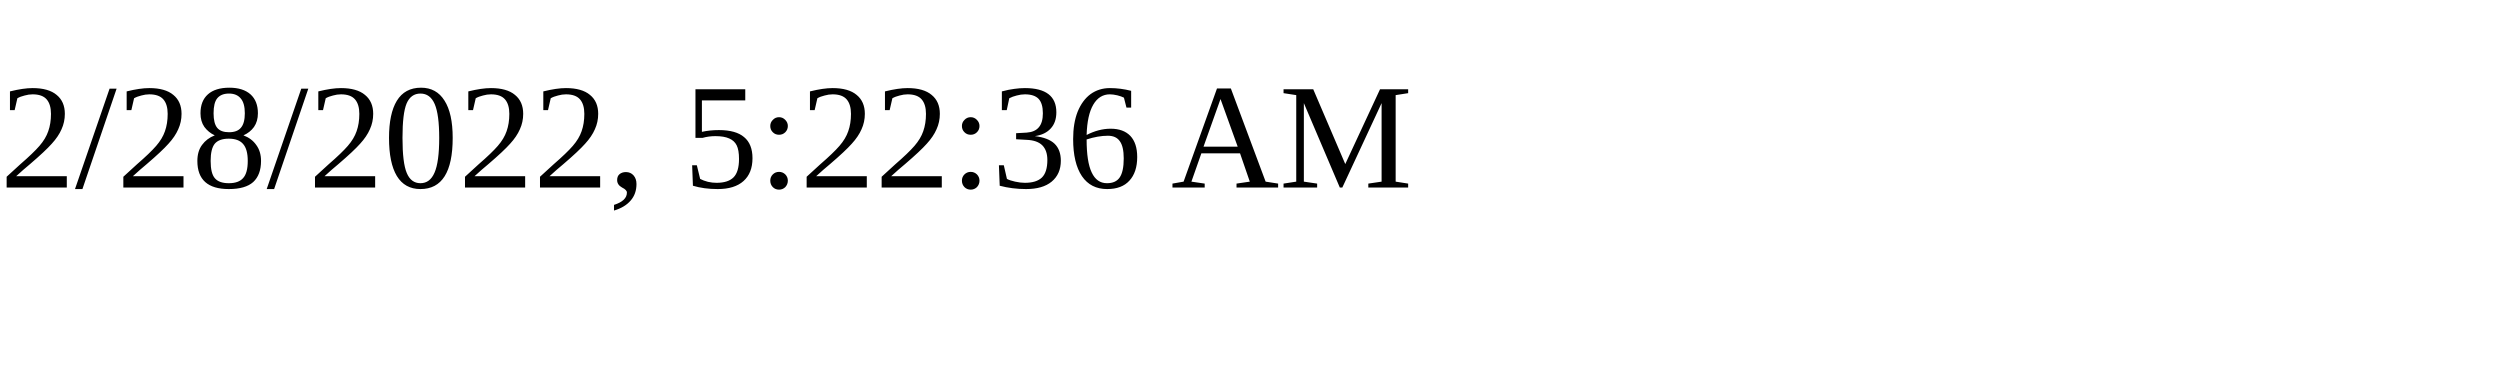
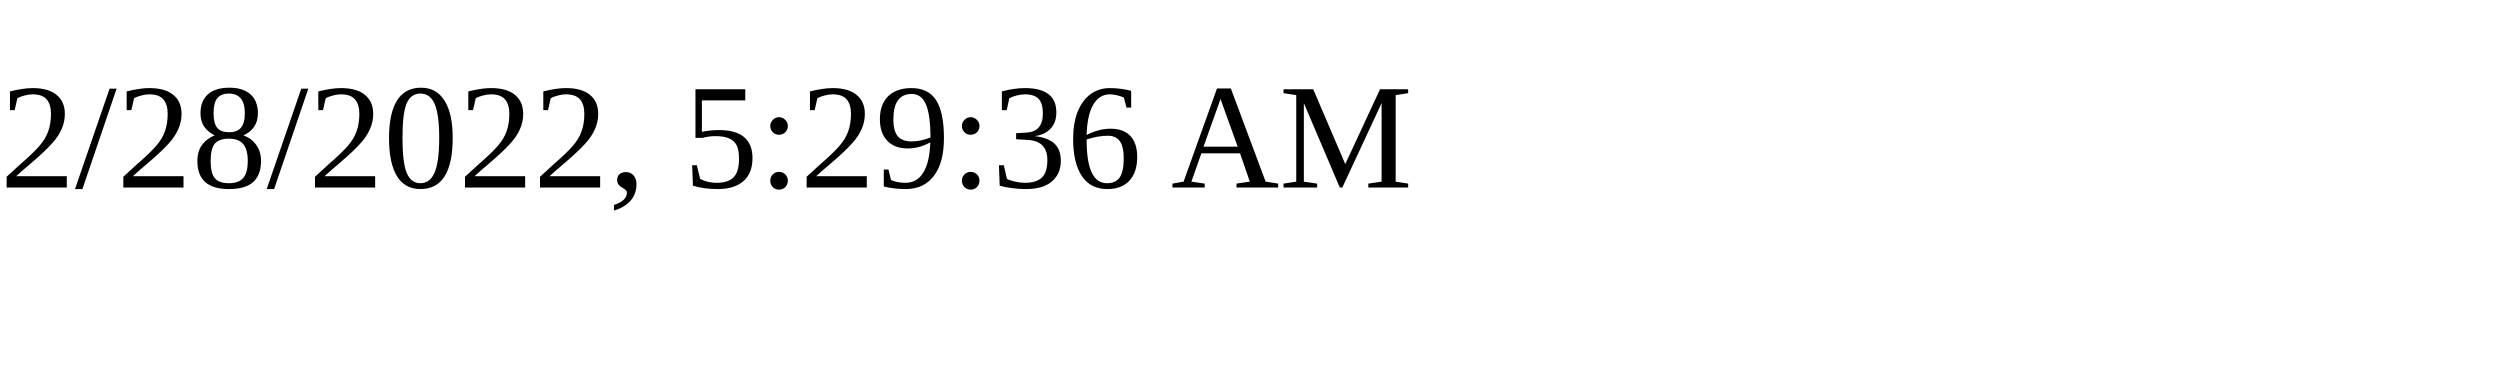
<svg xmlns="http://www.w3.org/2000/svg" height="30" width="200">
-   <text x="0" y="15">2/28/2022, 5:22:36 AM</text>
+   <text x="0" y="15">2/28/2022, 5:29:36 AM</text>
</svg>
